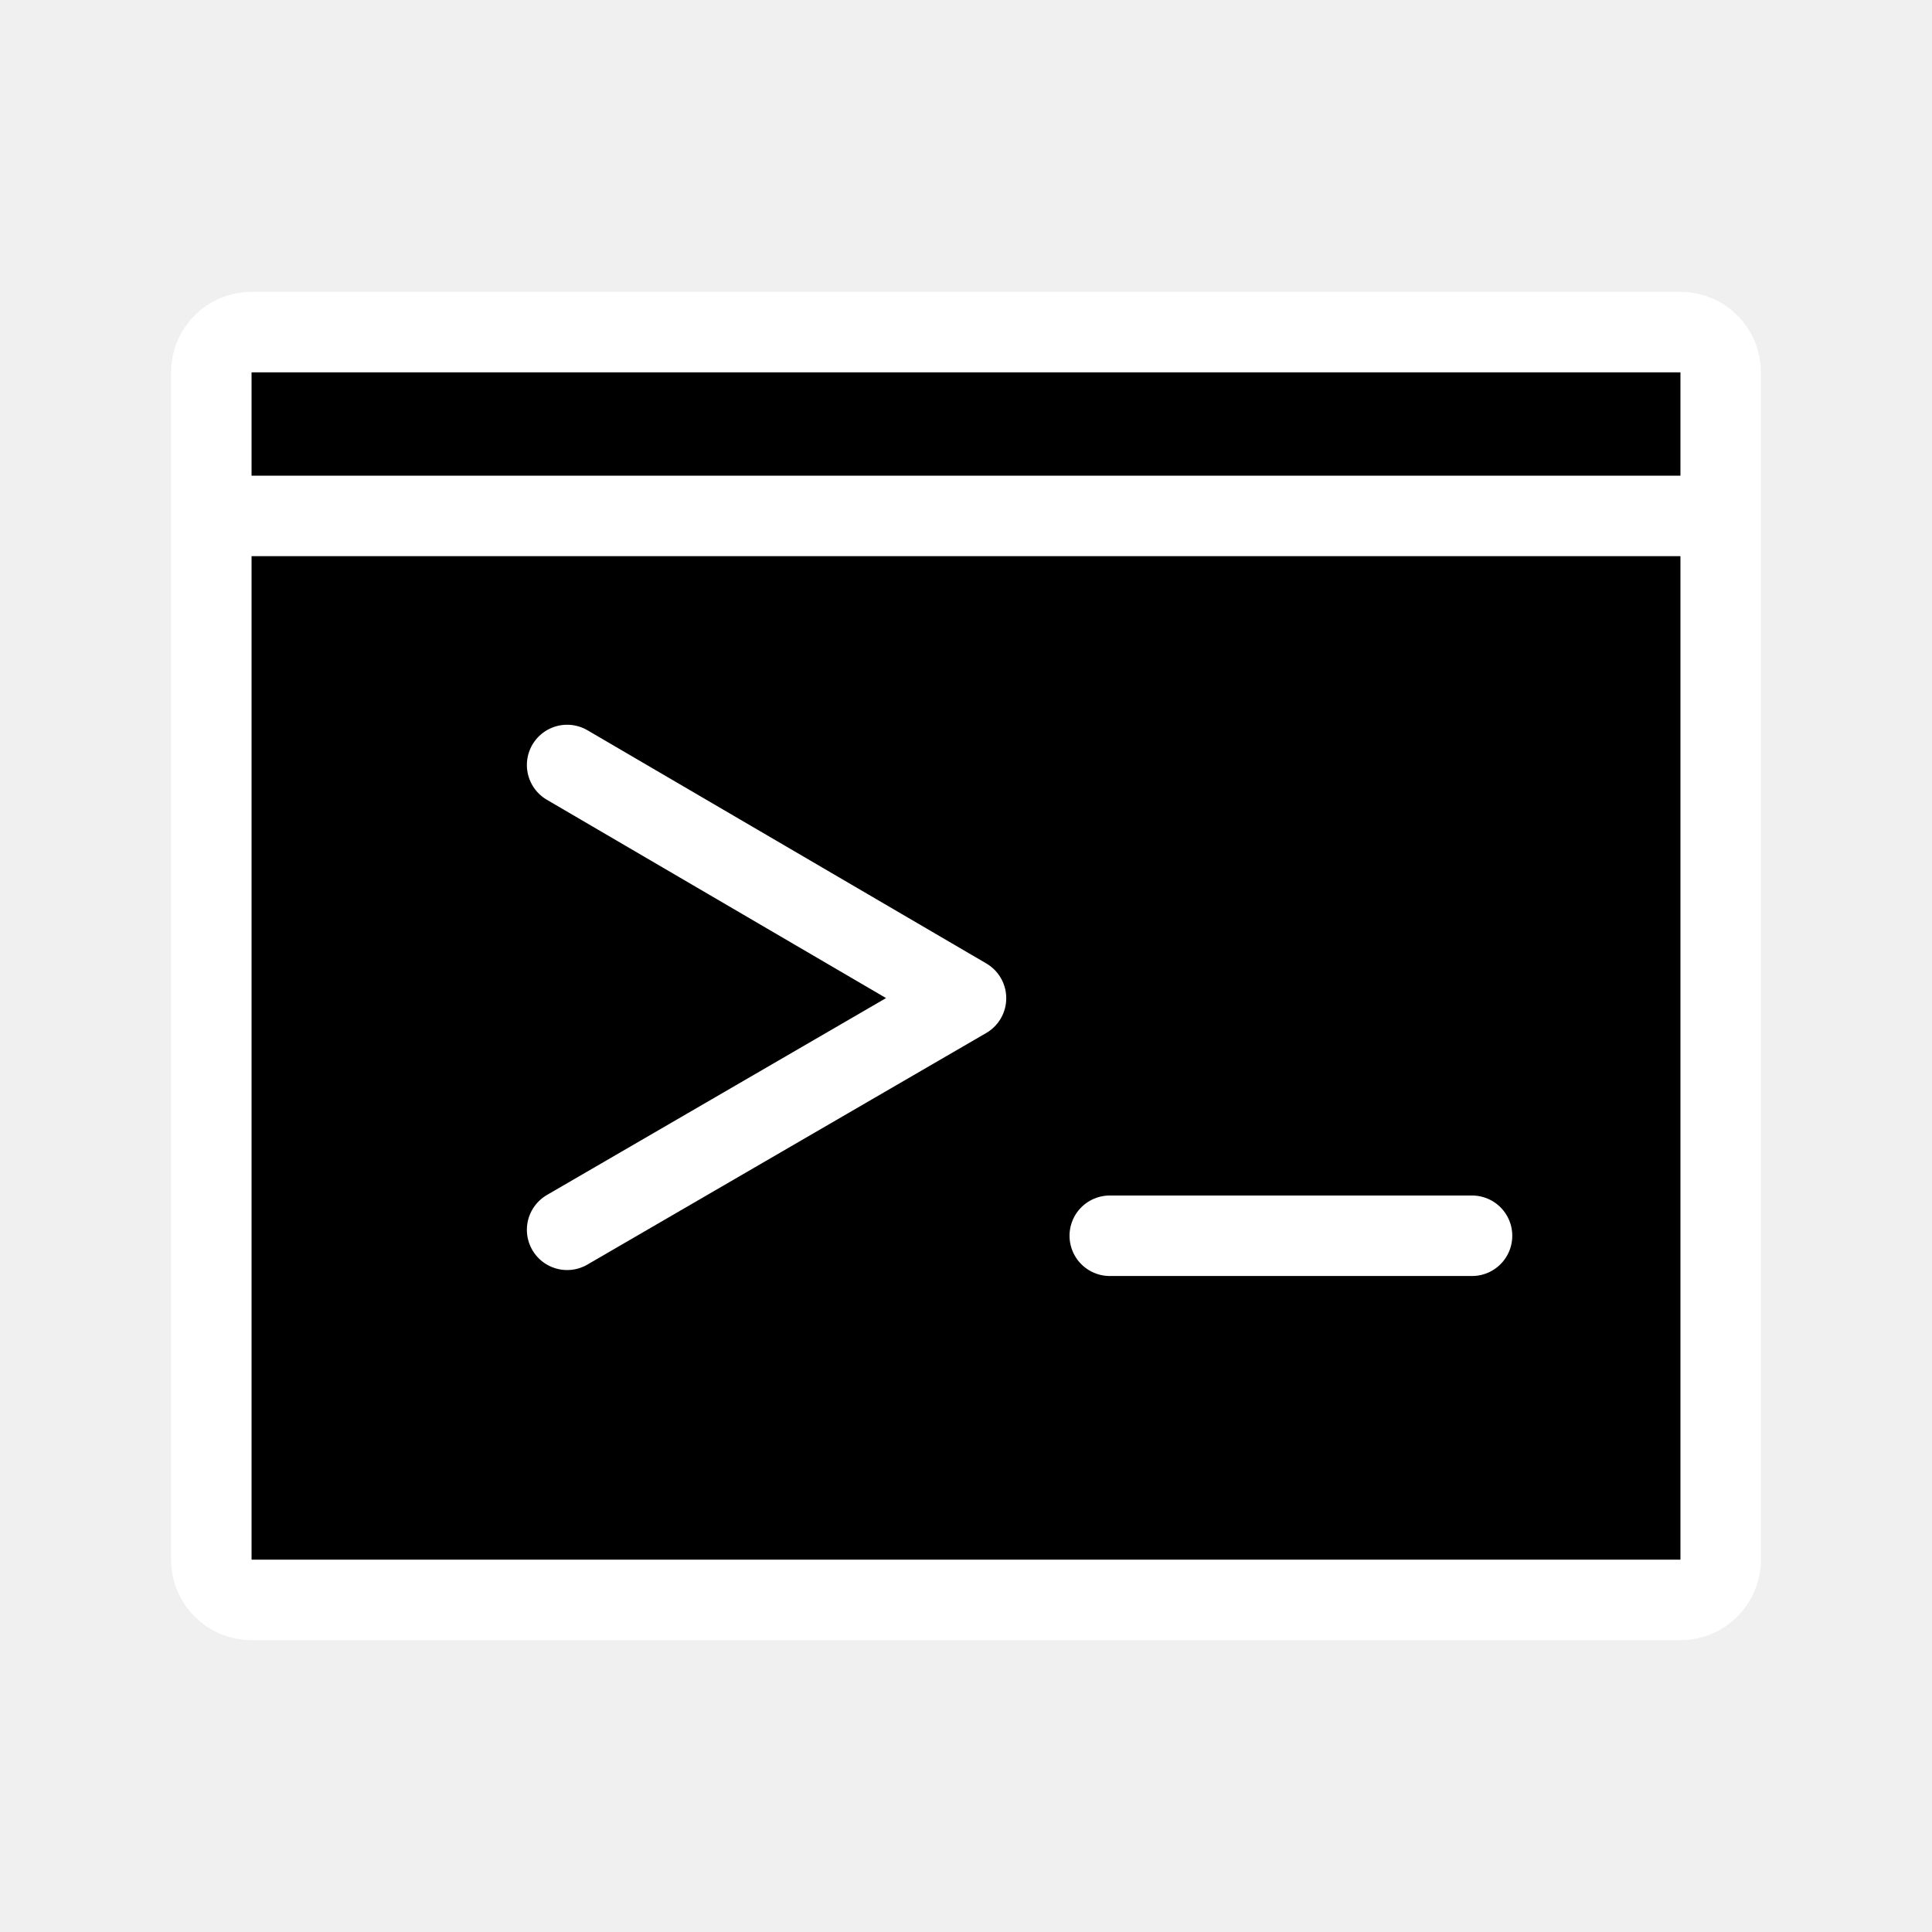
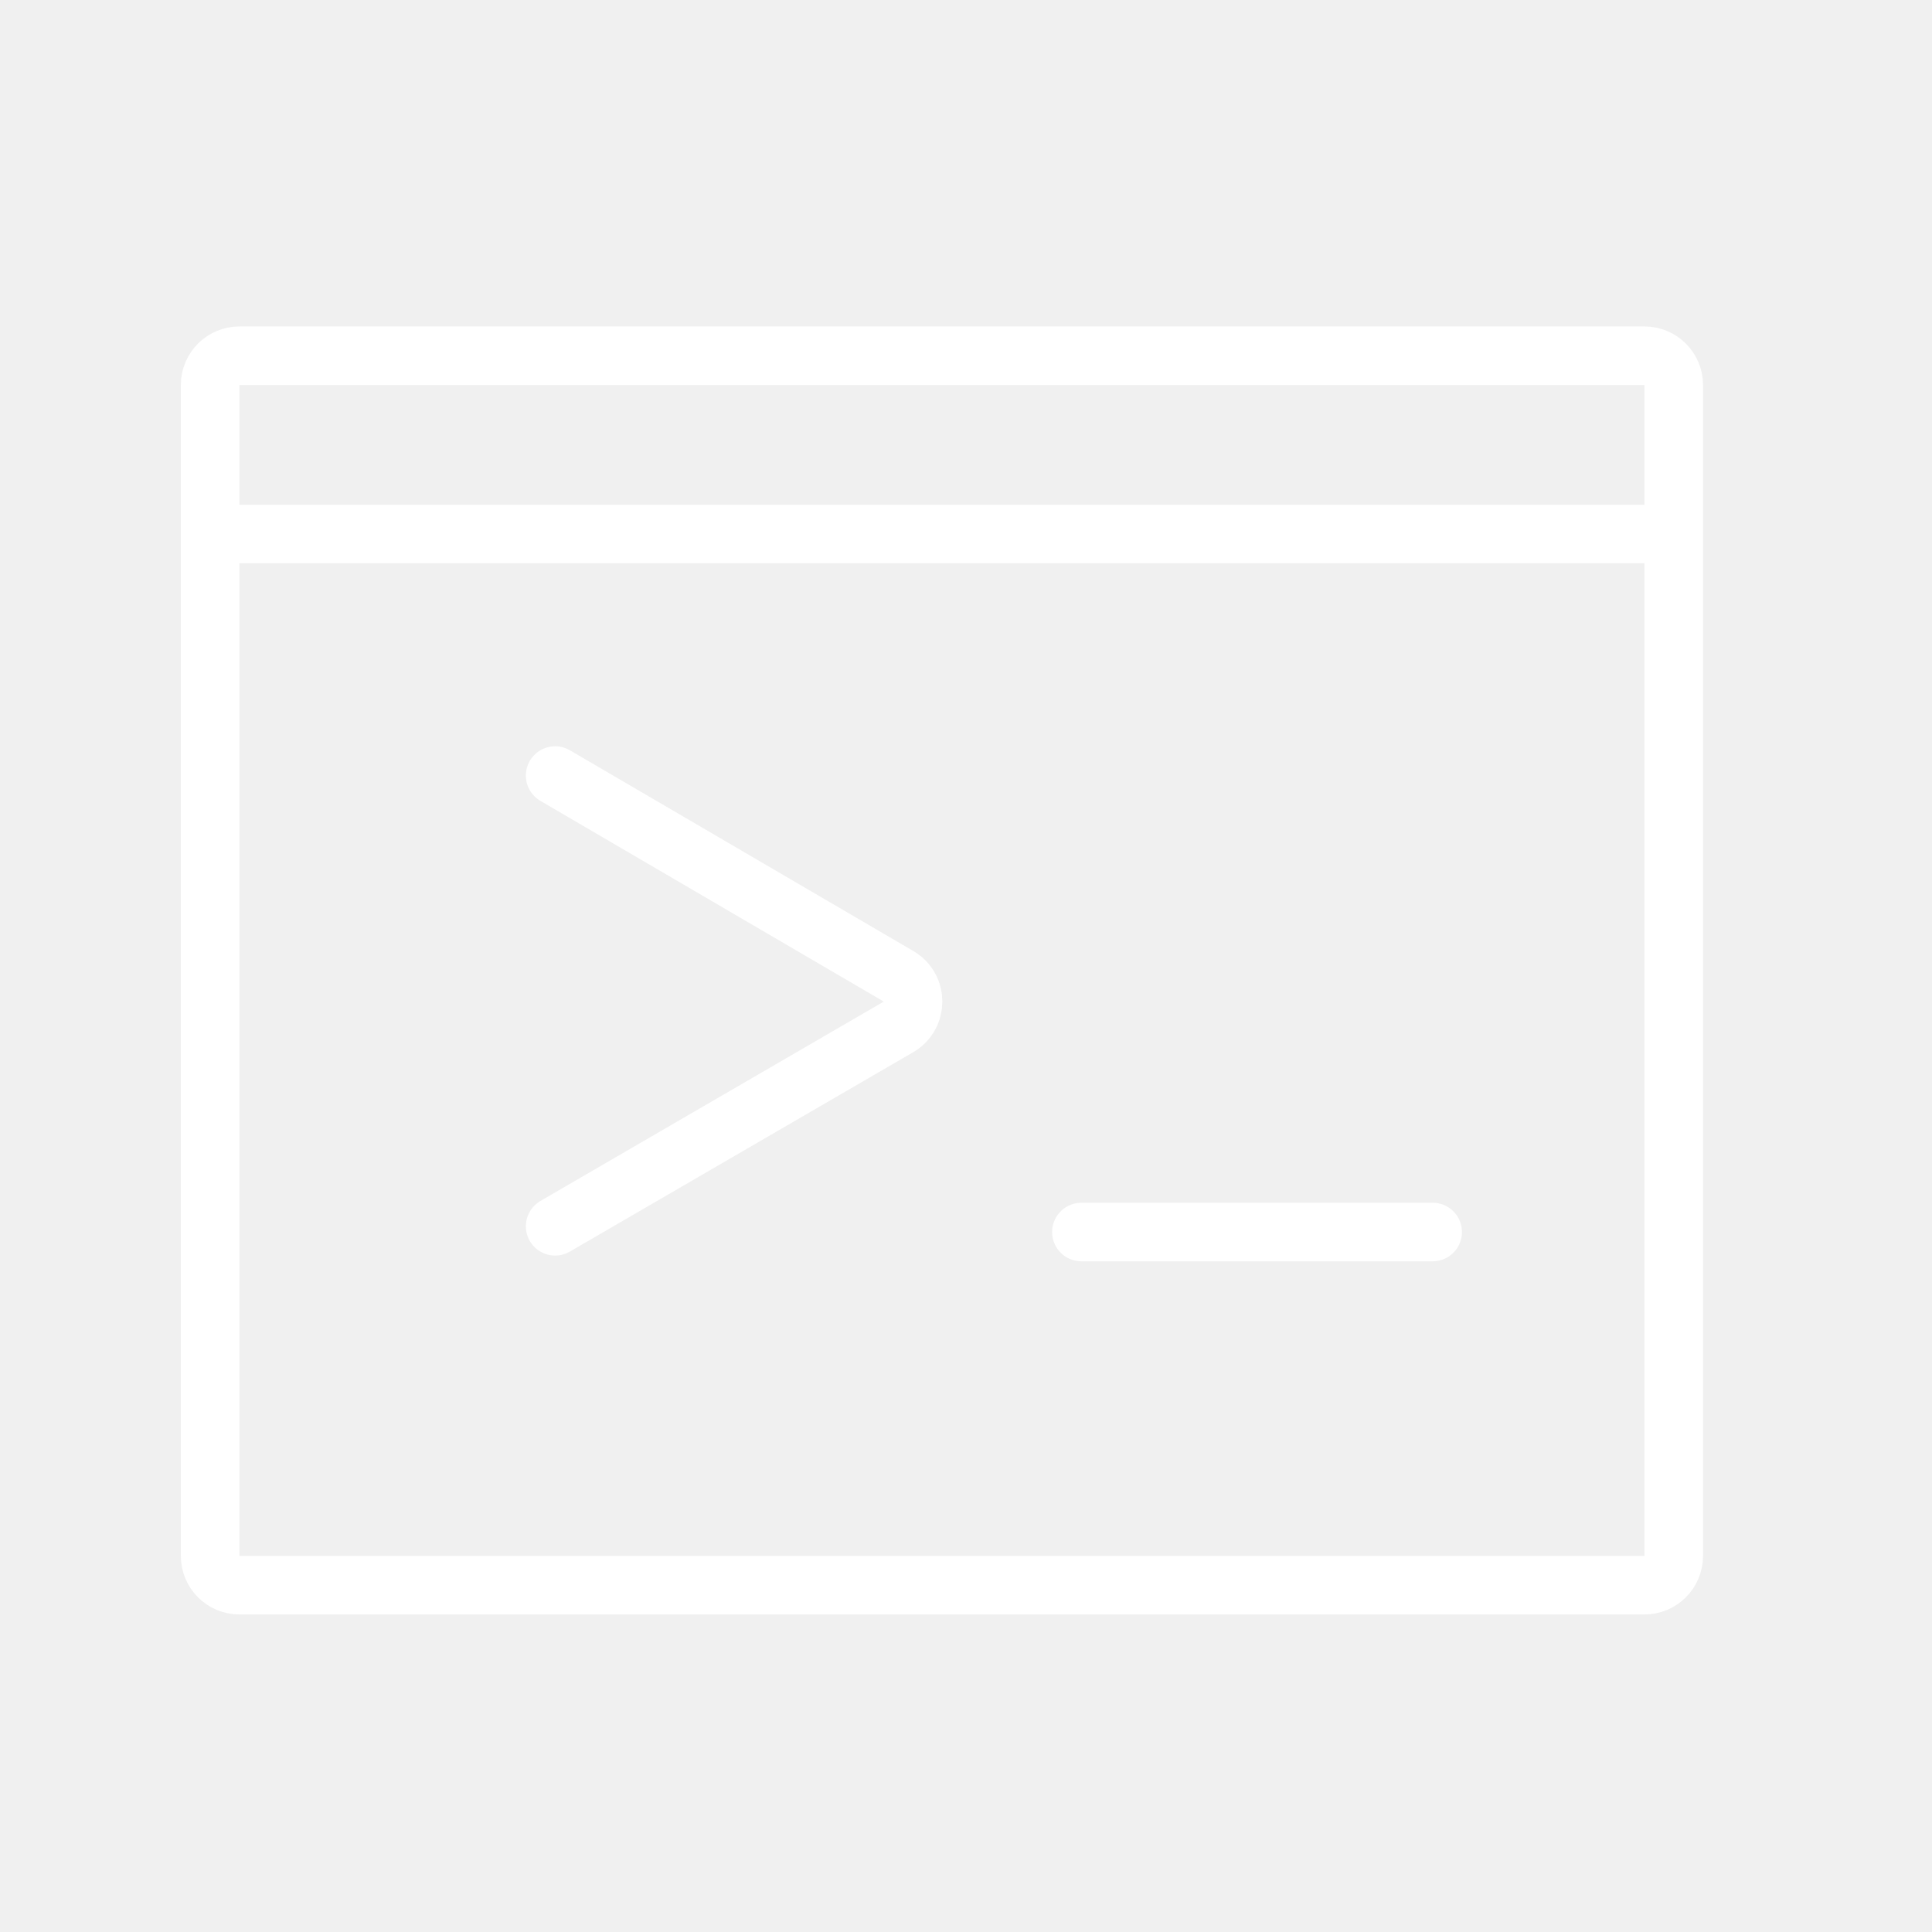
- <svg xmlns="http://www.w3.org/2000/svg" viewBox="0 0 24 24">
-   <path d="M2.625 6.409V19.375C2.625 19.651 2.849 19.875 3.125 19.875H20.875C21.151 19.875 21.375 19.651 21.375 19.375V12V6.409M2.625 6.409V4.625C2.625 4.349 2.849 4.125 3.125 4.125H12H20.875C21.151 4.125 21.375 4.349 21.375 4.625V6.409M2.625 6.409H21.375" stroke="#FFFFFF" stroke-linecap="round" />
-   <path d="M7.045 9.503L12 12.4L7.045 15.277" stroke="#FFFFFF" stroke-linecap="round" stroke-linejoin="round" />
-   <path d="M13.786 15.351H18.286" stroke="#FFFFFF" stroke-linecap="round" stroke-linejoin="round" />
+ <svg xmlns="http://www.w3.org/2000/svg" width="33" height="33" viewBox="0 0 33 33" fill="none">
+   <path d="M3.589 9.121V26.576C3.589 26.852 3.812 27.076 4.089 27.076H28.089C28.365 27.076 28.589 26.852 28.589 26.576V16.576V9.121M3.589 9.121V6.576C3.589 6.3 3.812 6.076 4.089 6.076H16.089H28.089C28.365 6.076 28.589 6.3 28.589 6.576V9.121M3.589 9.121H28.589M18.471 21.044H24.471M9.482 13.247L15.348 16.676C15.679 16.869 15.678 17.347 15.347 17.54L9.482 20.946" stroke="#FFFFFF" stroke-linecap="round" />
</svg>
